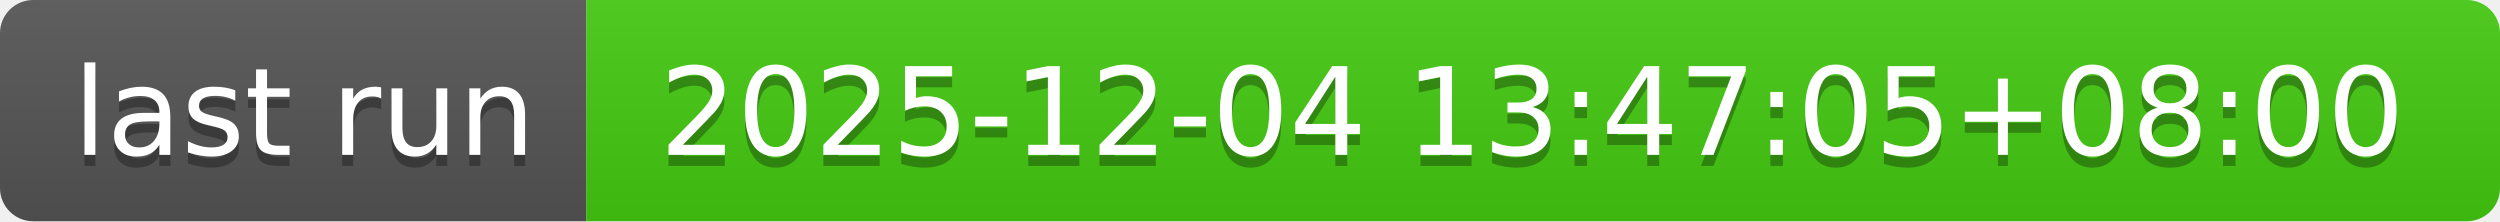
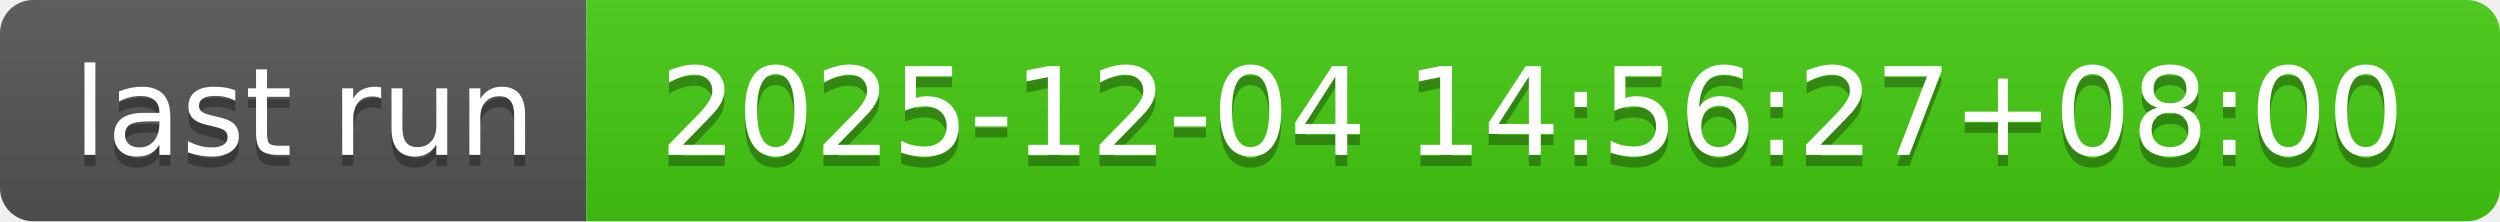
- <svg xmlns="http://www.w3.org/2000/svg" width="226" height="20" role="img" aria-label="last run: 2025-12-04 13:47:05+08:00">
+ <svg xmlns="http://www.w3.org/2000/svg" width="226" height="20" role="img" aria-label="last run: 2025-12-04 14:56:27+08:00">
  <linearGradient id="s" x2="0" y2="100%">
    <stop offset="0" stop-color="#bbb" stop-opacity=".1" />
    <stop offset="1" stop-opacity=".1" />
  </linearGradient>
  <clipPath id="r">
    <rect width="226" height="20" rx="3" fill="#fff" />
  </clipPath>
  <g clip-path="url(#r)">
    <rect width="53" height="20" fill="#555" />
    <rect x="53" width="173" height="20" fill="#4c1" />
    <rect width="226" height="20" fill="url(#s)" />
  </g>
  <g fill="#fff" text-anchor="middle" font-family="Verdana,Geneva,DejaVu Sans,sans-serif" text-rendering="geometricPrecision" font-size="110">
    <text aria-hidden="true" x="275" y="150" fill="#010101" fill-opacity=".3" transform="scale(.1)" textLength="430">last run</text>
    <text x="275" y="140" transform="scale(.1)" fill="#fff" textLength="430">last run</text>
-     <text aria-hidden="true" x="1385" y="150" fill="#010101" fill-opacity=".3" transform="scale(.1)" textLength="1630">2025-12-04 13:47:05+08:00</text>
-     <text x="1385" y="140" transform="scale(.1)" fill="#fff" textLength="1630">2025-12-04 13:47:05+08:00</text>
+     <text aria-hidden="true" x="1385" y="150" fill="#010101" fill-opacity=".3" transform="scale(.1)" textLength="1630">2025-12-04 14:56:27+08:00</text>
+     <text x="1385" y="140" transform="scale(.1)" fill="#fff" textLength="1630">2025-12-04 14:56:27+08:00</text>
  </g>
</svg>
